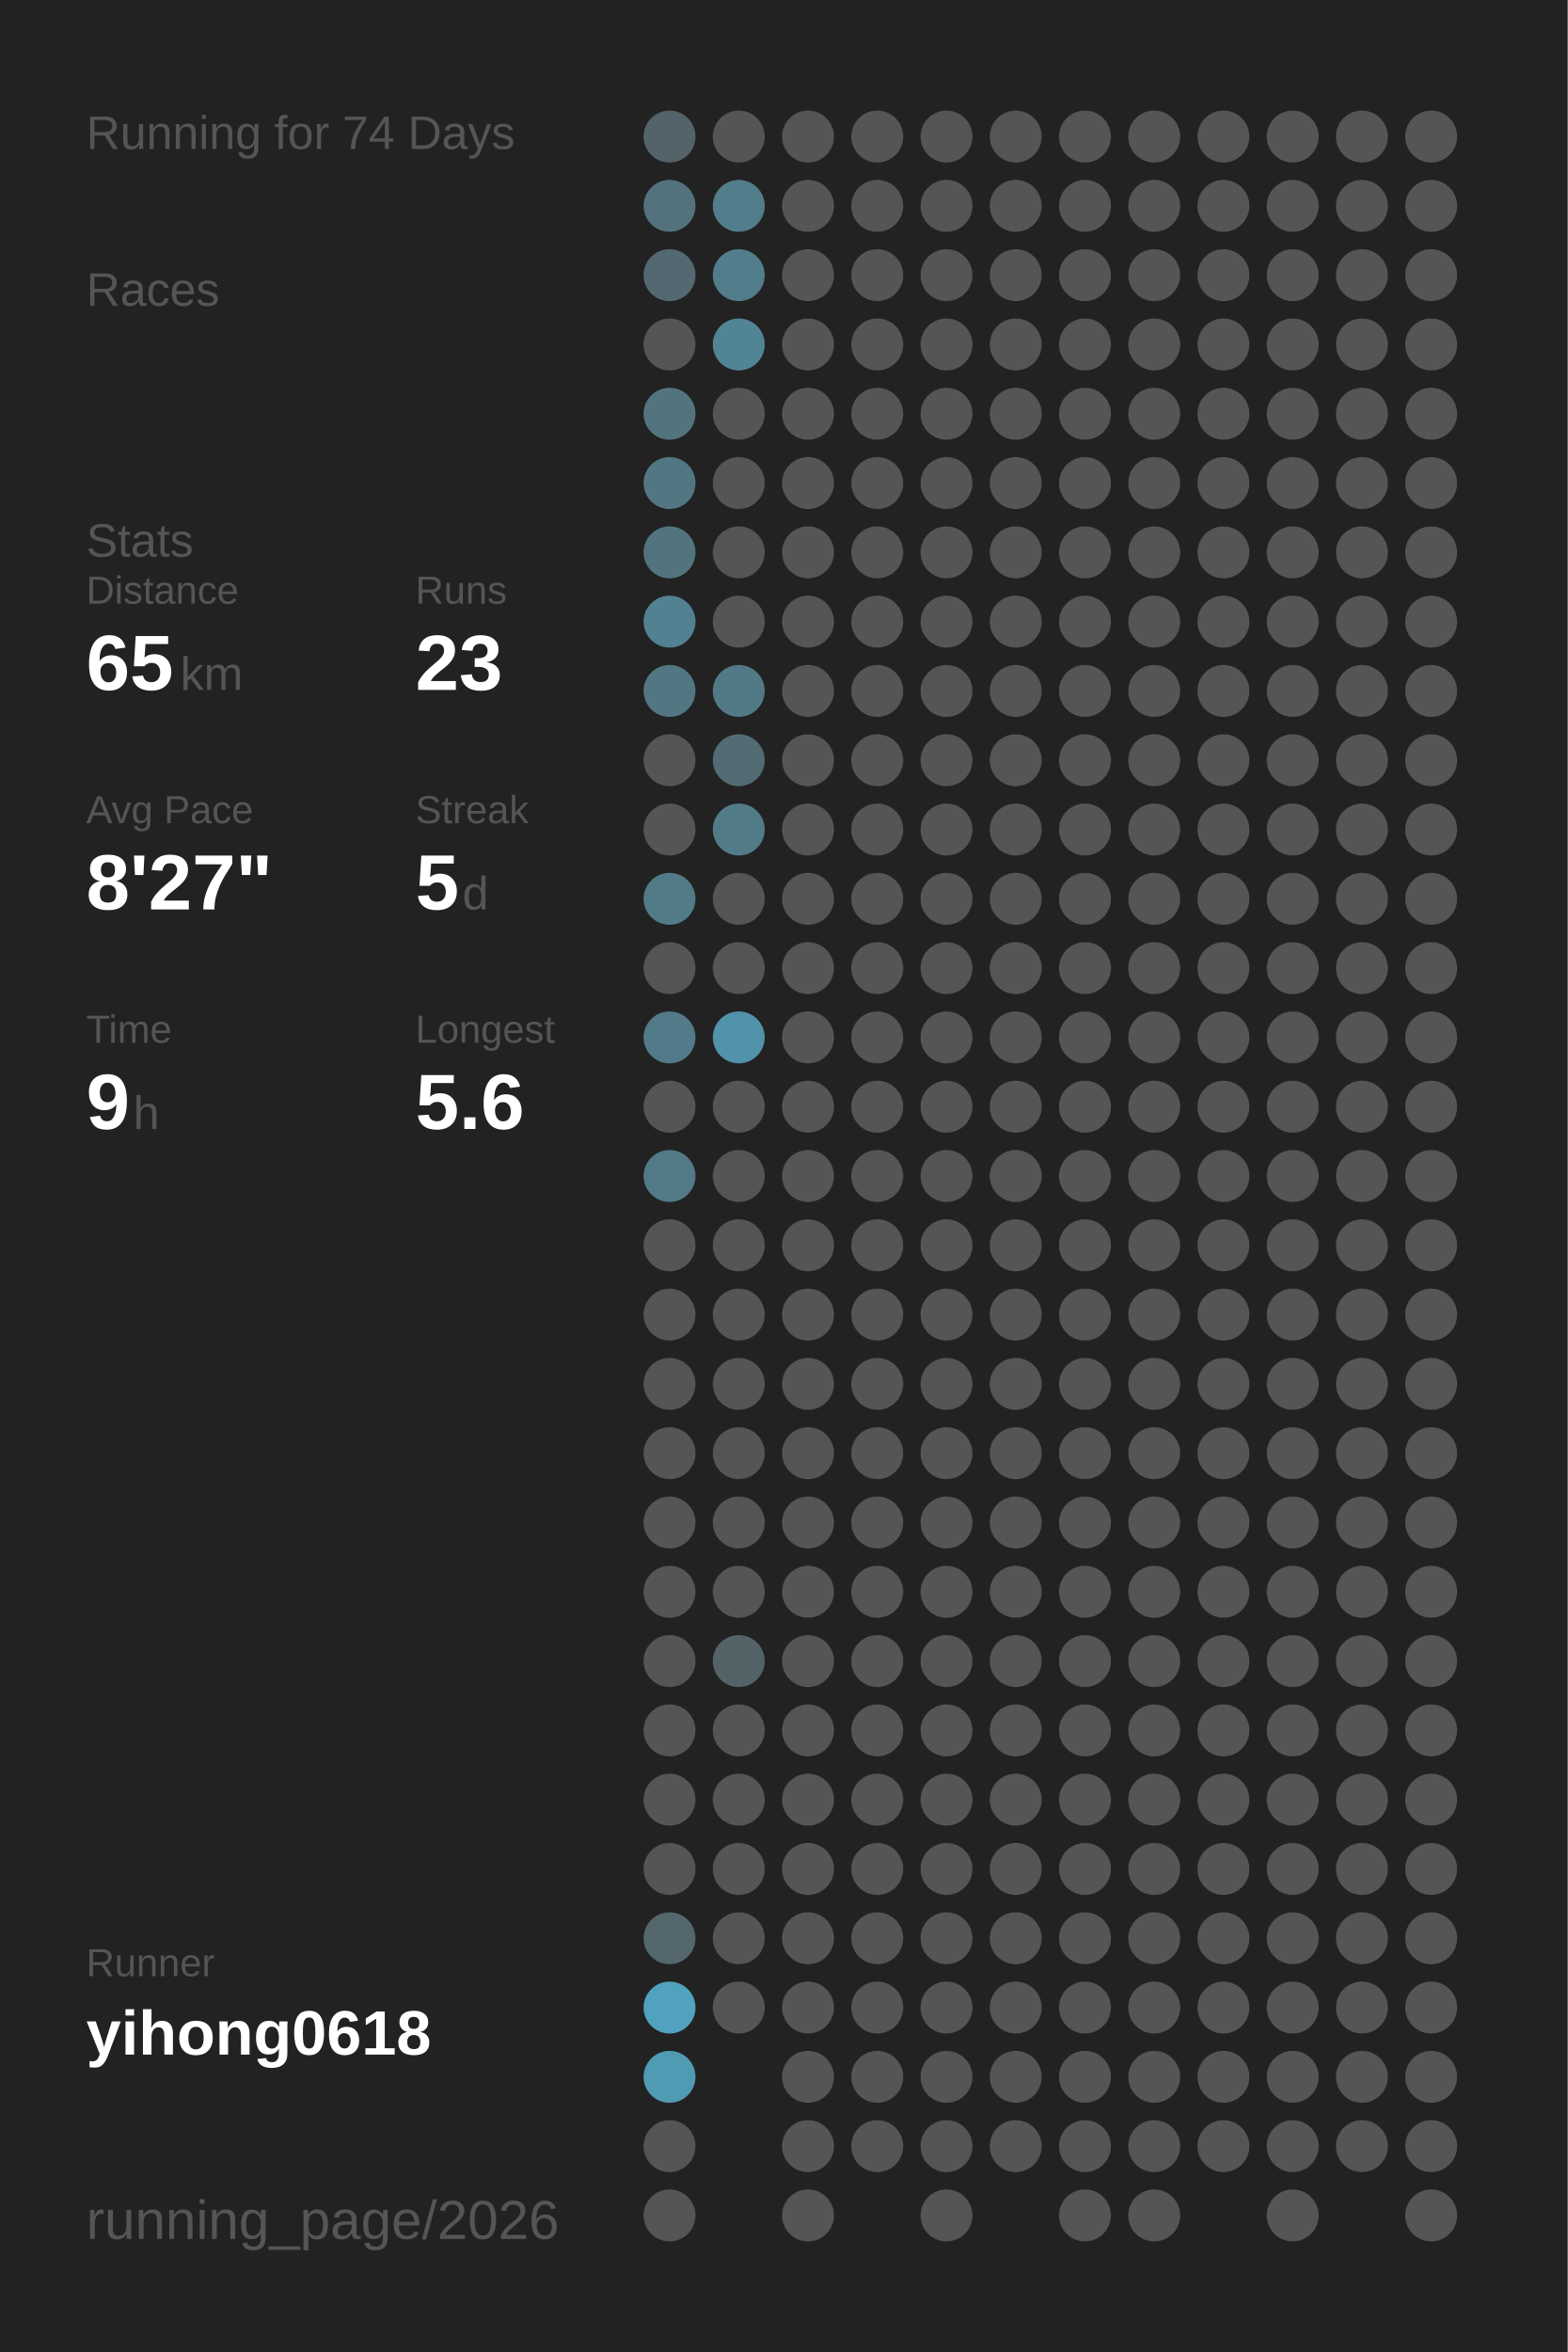
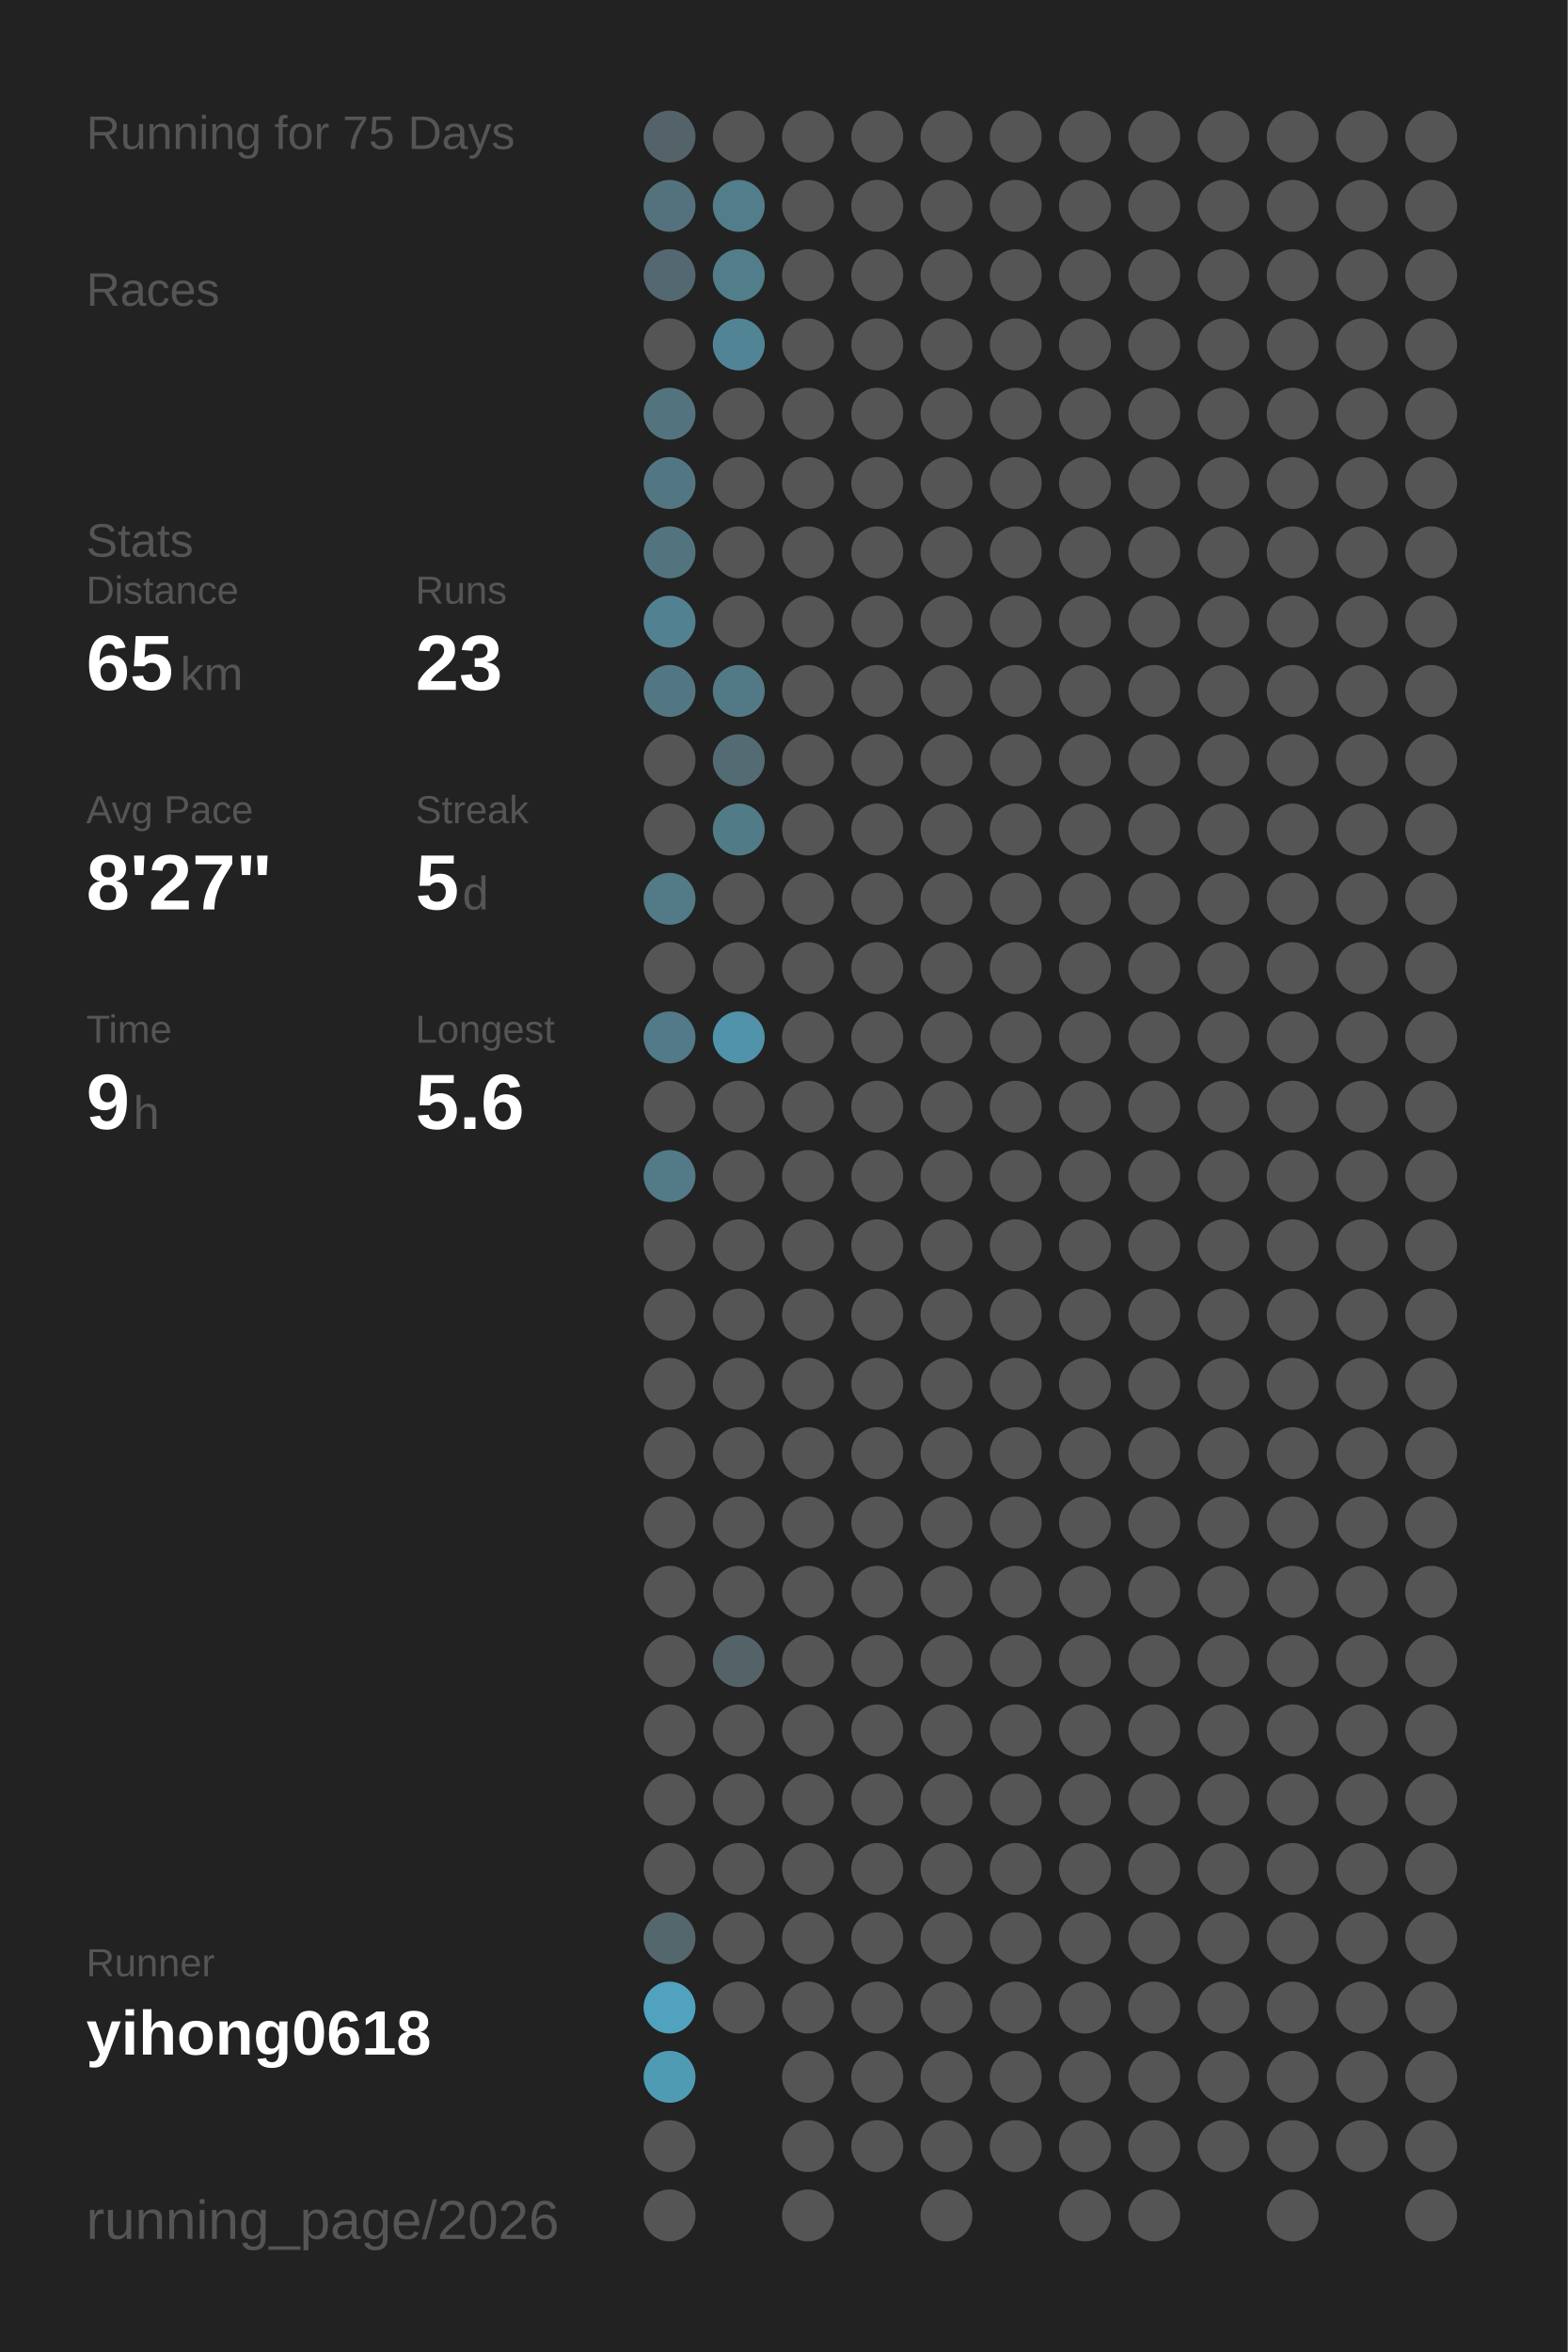
<svg xmlns="http://www.w3.org/2000/svg" baseProfile="full" height="300mm" version="1.1" viewBox="0,0,200,300" width="200mm">
  <defs />
  <rect fill="#222222" height="300" width="200" x="0" y="0" />
-   <text fill="#555555" style="font-size:6px; font-family:Arial;" x="11" y="19">Running for 74 Days</text>
+   <text fill="#555555" style="font-size:6px; font-family:Arial;" x="11" y="19">Running for 75 Days</text>
  <text fill="#555555" style="font-size:6px; font-family:Arial;" x="11" y="39">Races</text>
  <text fill="#555555" style="font-size:6px; font-family:Arial;" x="11" y="71">Stats</text>
  <text fill="#555555" style="font-size:5px; font-family:Arial;" x="11" y="77">Distance</text>
  <text fill="#FFFFFF" style="font-size:10px; font-family:Arial; font-weight:bold;" x="11" y="88">65</text>
  <text fill="#555555" style="font-size:6px; font-family:Arial;" x="23" y="88">km</text>
  <text fill="#555555" style="font-size:5px; font-family:Arial;" x="53" y="77">Runs</text>
  <text fill="#FFFFFF" style="font-size:10px; font-family:Arial; font-weight:bold;" x="53" y="88">23</text>
  <text fill="#555555" style="font-size:5px; font-family:Arial;" x="11" y="105">Avg Pace</text>
  <text fill="#FFFFFF" style="font-size:10px; font-family:Arial; font-weight:bold;" x="11" y="116">8'27"</text>
  <text fill="#555555" style="font-size:5px; font-family:Arial;" x="53" y="105">Streak</text>
  <text fill="#FFFFFF" style="font-size:10px; font-family:Arial; font-weight:bold;" x="53" y="116">5</text>
  <text fill="#555555" style="font-size:6px; font-family:Arial;" x="59" y="116">d</text>
  <text fill="#555555" style="font-size:5px; font-family:Arial;" x="11" y="133">Time</text>
  <text fill="#FFFFFF" style="font-size:10px; font-family:Arial; font-weight:bold;" x="11" y="144">9</text>
  <text fill="#555555" style="font-size:6px; font-family:Arial;" x="17" y="144">h</text>
  <text fill="#555555" style="font-size:5px; font-family:Arial;" x="53" y="133">Longest</text>
  <text fill="#FFFFFF" style="font-size:10px; font-family:Arial; font-weight:bold;" x="53" y="144">5.6</text>
  <text fill="#555555" style="font-size:5px; font-family:Arial;" x="11" y="252.065">Runner</text>
  <text fill="#FFFFFF" style="font-size:8px; font-family:Arial; font-weight:bold;" x="11" y="262.065">yihong0618</text>
  <text fill="#555555" style="font-size:7px; font-family:Arial;" x="11" y="285.581">running_page/2026</text>
  <circle cx="85.417" cy="17.419" fill="#546369" r="3.312" />
  <circle cx="85.417" cy="26.258" fill="#53727d" r="3.312" />
  <circle cx="85.417" cy="35.097" fill="#536870" r="3.312" />
  <circle cx="85.417" cy="43.935" fill="#555555" r="3.312" />
  <circle cx="85.417" cy="52.774" fill="#53747f" r="3.312" />
  <circle cx="85.417" cy="61.613" fill="#527783" r="3.312" />
  <circle cx="85.417" cy="70.452" fill="#52747f" r="3.312" />
  <circle cx="85.417" cy="79.29" fill="#528191" r="3.312" />
  <circle cx="85.417" cy="88.129" fill="#527783" r="3.312" />
  <circle cx="85.417" cy="96.968" fill="#555555" r="3.312" />
  <circle cx="85.417" cy="105.806" fill="#555555" r="3.312" />
  <circle cx="85.417" cy="114.645" fill="#527a87" r="3.312" />
  <circle cx="85.417" cy="123.484" fill="#555555" r="3.312" />
  <circle cx="85.417" cy="132.323" fill="#527a88" r="3.312" />
  <circle cx="85.417" cy="141.161" fill="#555555" r="3.312" />
  <circle cx="85.417" cy="150" fill="#527a87" r="3.312" />
  <circle cx="85.417" cy="158.839" fill="#555555" r="3.312" />
  <circle cx="85.417" cy="167.677" fill="#555555" r="3.312" />
  <circle cx="85.417" cy="176.516" fill="#555555" r="3.312" />
  <circle cx="85.417" cy="185.355" fill="#555555" r="3.312" />
  <circle cx="85.417" cy="194.194" fill="#555555" r="3.312" />
  <circle cx="85.417" cy="203.032" fill="#555555" r="3.312" />
  <circle cx="85.417" cy="211.871" fill="#555555" r="3.312" />
  <circle cx="85.417" cy="220.71" fill="#555555" r="3.312" />
  <circle cx="85.417" cy="229.548" fill="#555555" r="3.312" />
  <circle cx="85.417" cy="238.387" fill="#555555" r="3.312" />
  <circle cx="85.417" cy="247.226" fill="#53676d" r="3.312" />
  <circle cx="85.417" cy="256.065" fill="#50a2be" r="3.312" />
  <circle cx="85.417" cy="264.903" fill="#509bb4" r="3.312" />
  <circle cx="85.417" cy="273.742" fill="#555555" r="3.312" />
  <circle cx="85.417" cy="282.581" fill="#555555" r="3.312" />
  <circle cx="94.25" cy="17.419" fill="#555555" r="3.312" />
  <circle cx="94.25" cy="26.258" fill="#527d8b" r="3.312" />
  <circle cx="94.25" cy="35.097" fill="#527d8b" r="3.312" />
  <circle cx="94.25" cy="43.935" fill="#518596" r="3.312" />
  <circle cx="94.25" cy="52.774" fill="#555555" r="3.312" />
  <circle cx="94.25" cy="61.613" fill="#555555" r="3.312" />
  <circle cx="94.25" cy="70.452" fill="#555555" r="3.312" />
  <circle cx="94.25" cy="79.29" fill="#555555" r="3.312" />
  <circle cx="94.25" cy="88.129" fill="#527986" r="3.312" />
  <circle cx="94.25" cy="96.968" fill="#536b73" r="3.312" />
  <circle cx="94.25" cy="105.806" fill="#527b88" r="3.312" />
  <circle cx="94.25" cy="114.645" fill="#555555" r="3.312" />
  <circle cx="94.25" cy="123.484" fill="#555555" r="3.312" />
  <circle cx="94.25" cy="132.323" fill="#5093aa" r="3.312" />
  <circle cx="94.25" cy="141.161" fill="#555555" r="3.312" />
  <circle cx="94.25" cy="150" fill="#555555" r="3.312" />
  <circle cx="94.25" cy="158.839" fill="#555555" r="3.312" />
  <circle cx="94.25" cy="167.677" fill="#555555" r="3.312" />
  <circle cx="94.25" cy="176.516" fill="#555555" r="3.312" />
  <circle cx="94.25" cy="185.355" fill="#555555" r="3.312" />
  <circle cx="94.25" cy="194.194" fill="#555555" r="3.312" />
  <circle cx="94.25" cy="203.032" fill="#555555" r="3.312" />
  <circle cx="94.25" cy="211.871" fill="#546368" r="3.312" />
  <circle cx="94.25" cy="220.71" fill="#555555" r="3.312" />
  <circle cx="94.25" cy="229.548" fill="#555555" r="3.312" />
  <circle cx="94.25" cy="238.387" fill="#555555" r="3.312" />
  <circle cx="94.25" cy="247.226" fill="#555555" r="3.312" />
  <circle cx="94.25" cy="256.065" fill="#555555" r="3.312" />
  <circle cx="103.083" cy="17.419" fill="#555555" r="3.312" />
  <circle cx="103.083" cy="26.258" fill="#555555" r="3.312" />
  <circle cx="103.083" cy="35.097" fill="#555555" r="3.312" />
  <circle cx="103.083" cy="43.935" fill="#555555" r="3.312" />
  <circle cx="103.083" cy="52.774" fill="#555555" r="3.312" />
  <circle cx="103.083" cy="61.613" fill="#555555" r="3.312" />
  <circle cx="103.083" cy="70.452" fill="#555555" r="3.312" />
  <circle cx="103.083" cy="79.29" fill="#555555" r="3.312" />
  <circle cx="103.083" cy="88.129" fill="#555555" r="3.312" />
  <circle cx="103.083" cy="96.968" fill="#555555" r="3.312" />
  <circle cx="103.083" cy="105.806" fill="#555555" r="3.312" />
  <circle cx="103.083" cy="114.645" fill="#555555" r="3.312" />
  <circle cx="103.083" cy="123.484" fill="#555555" r="3.312" />
  <circle cx="103.083" cy="132.323" fill="#555555" r="3.312" />
  <circle cx="103.083" cy="141.161" fill="#555555" r="3.312" />
  <circle cx="103.083" cy="150" fill="#555555" r="3.312" />
  <circle cx="103.083" cy="158.839" fill="#555555" r="3.312" />
  <circle cx="103.083" cy="167.677" fill="#555555" r="3.312" />
  <circle cx="103.083" cy="176.516" fill="#555555" r="3.312" />
  <circle cx="103.083" cy="185.355" fill="#555555" r="3.312" />
  <circle cx="103.083" cy="194.194" fill="#555555" r="3.312" />
  <circle cx="103.083" cy="203.032" fill="#555555" r="3.312" />
  <circle cx="103.083" cy="211.871" fill="#555555" r="3.312" />
  <circle cx="103.083" cy="220.71" fill="#555555" r="3.312" />
  <circle cx="103.083" cy="229.548" fill="#555555" r="3.312" />
  <circle cx="103.083" cy="238.387" fill="#555555" r="3.312" />
  <circle cx="103.083" cy="247.226" fill="#555555" r="3.312" />
  <circle cx="103.083" cy="256.065" fill="#555555" r="3.312" />
  <circle cx="103.083" cy="264.903" fill="#555555" r="3.312" />
  <circle cx="103.083" cy="273.742" fill="#555555" r="3.312" />
  <circle cx="103.083" cy="282.581" fill="#555555" r="3.312" />
  <circle cx="111.917" cy="17.419" fill="#555555" r="3.312" />
  <circle cx="111.917" cy="26.258" fill="#555555" r="3.312" />
  <circle cx="111.917" cy="35.097" fill="#555555" r="3.312" />
  <circle cx="111.917" cy="43.935" fill="#555555" r="3.312" />
  <circle cx="111.917" cy="52.774" fill="#555555" r="3.312" />
  <circle cx="111.917" cy="61.613" fill="#555555" r="3.312" />
  <circle cx="111.917" cy="70.452" fill="#555555" r="3.312" />
  <circle cx="111.917" cy="79.29" fill="#555555" r="3.312" />
  <circle cx="111.917" cy="88.129" fill="#555555" r="3.312" />
  <circle cx="111.917" cy="96.968" fill="#555555" r="3.312" />
  <circle cx="111.917" cy="105.806" fill="#555555" r="3.312" />
  <circle cx="111.917" cy="114.645" fill="#555555" r="3.312" />
  <circle cx="111.917" cy="123.484" fill="#555555" r="3.312" />
  <circle cx="111.917" cy="132.323" fill="#555555" r="3.312" />
  <circle cx="111.917" cy="141.161" fill="#555555" r="3.312" />
  <circle cx="111.917" cy="150" fill="#555555" r="3.312" />
  <circle cx="111.917" cy="158.839" fill="#555555" r="3.312" />
  <circle cx="111.917" cy="167.677" fill="#555555" r="3.312" />
  <circle cx="111.917" cy="176.516" fill="#555555" r="3.312" />
  <circle cx="111.917" cy="185.355" fill="#555555" r="3.312" />
  <circle cx="111.917" cy="194.194" fill="#555555" r="3.312" />
  <circle cx="111.917" cy="203.032" fill="#555555" r="3.312" />
  <circle cx="111.917" cy="211.871" fill="#555555" r="3.312" />
  <circle cx="111.917" cy="220.71" fill="#555555" r="3.312" />
  <circle cx="111.917" cy="229.548" fill="#555555" r="3.312" />
  <circle cx="111.917" cy="238.387" fill="#555555" r="3.312" />
  <circle cx="111.917" cy="247.226" fill="#555555" r="3.312" />
  <circle cx="111.917" cy="256.065" fill="#555555" r="3.312" />
  <circle cx="111.917" cy="264.903" fill="#555555" r="3.312" />
  <circle cx="111.917" cy="273.742" fill="#555555" r="3.312" />
  <circle cx="120.75" cy="17.419" fill="#555555" r="3.312" />
  <circle cx="120.75" cy="26.258" fill="#555555" r="3.312" />
  <circle cx="120.75" cy="35.097" fill="#555555" r="3.312" />
  <circle cx="120.75" cy="43.935" fill="#555555" r="3.312" />
  <circle cx="120.75" cy="52.774" fill="#555555" r="3.312" />
  <circle cx="120.75" cy="61.613" fill="#555555" r="3.312" />
  <circle cx="120.75" cy="70.452" fill="#555555" r="3.312" />
  <circle cx="120.75" cy="79.29" fill="#555555" r="3.312" />
  <circle cx="120.75" cy="88.129" fill="#555555" r="3.312" />
  <circle cx="120.75" cy="96.968" fill="#555555" r="3.312" />
  <circle cx="120.75" cy="105.806" fill="#555555" r="3.312" />
  <circle cx="120.75" cy="114.645" fill="#555555" r="3.312" />
  <circle cx="120.75" cy="123.484" fill="#555555" r="3.312" />
  <circle cx="120.75" cy="132.323" fill="#555555" r="3.312" />
  <circle cx="120.75" cy="141.161" fill="#555555" r="3.312" />
  <circle cx="120.75" cy="150" fill="#555555" r="3.312" />
  <circle cx="120.75" cy="158.839" fill="#555555" r="3.312" />
  <circle cx="120.75" cy="167.677" fill="#555555" r="3.312" />
  <circle cx="120.75" cy="176.516" fill="#555555" r="3.312" />
  <circle cx="120.75" cy="185.355" fill="#555555" r="3.312" />
  <circle cx="120.75" cy="194.194" fill="#555555" r="3.312" />
  <circle cx="120.75" cy="203.032" fill="#555555" r="3.312" />
  <circle cx="120.75" cy="211.871" fill="#555555" r="3.312" />
  <circle cx="120.75" cy="220.71" fill="#555555" r="3.312" />
  <circle cx="120.75" cy="229.548" fill="#555555" r="3.312" />
  <circle cx="120.75" cy="238.387" fill="#555555" r="3.312" />
  <circle cx="120.75" cy="247.226" fill="#555555" r="3.312" />
  <circle cx="120.75" cy="256.065" fill="#555555" r="3.312" />
  <circle cx="120.75" cy="264.903" fill="#555555" r="3.312" />
  <circle cx="120.75" cy="273.742" fill="#555555" r="3.312" />
  <circle cx="120.75" cy="282.581" fill="#555555" r="3.312" />
  <circle cx="129.583" cy="17.419" fill="#555555" r="3.312" />
  <circle cx="129.583" cy="26.258" fill="#555555" r="3.312" />
  <circle cx="129.583" cy="35.097" fill="#555555" r="3.312" />
  <circle cx="129.583" cy="43.935" fill="#555555" r="3.312" />
  <circle cx="129.583" cy="52.774" fill="#555555" r="3.312" />
  <circle cx="129.583" cy="61.613" fill="#555555" r="3.312" />
  <circle cx="129.583" cy="70.452" fill="#555555" r="3.312" />
  <circle cx="129.583" cy="79.29" fill="#555555" r="3.312" />
  <circle cx="129.583" cy="88.129" fill="#555555" r="3.312" />
  <circle cx="129.583" cy="96.968" fill="#555555" r="3.312" />
  <circle cx="129.583" cy="105.806" fill="#555555" r="3.312" />
  <circle cx="129.583" cy="114.645" fill="#555555" r="3.312" />
  <circle cx="129.583" cy="123.484" fill="#555555" r="3.312" />
  <circle cx="129.583" cy="132.323" fill="#555555" r="3.312" />
  <circle cx="129.583" cy="141.161" fill="#555555" r="3.312" />
  <circle cx="129.583" cy="150" fill="#555555" r="3.312" />
  <circle cx="129.583" cy="158.839" fill="#555555" r="3.312" />
  <circle cx="129.583" cy="167.677" fill="#555555" r="3.312" />
  <circle cx="129.583" cy="176.516" fill="#555555" r="3.312" />
  <circle cx="129.583" cy="185.355" fill="#555555" r="3.312" />
  <circle cx="129.583" cy="194.194" fill="#555555" r="3.312" />
  <circle cx="129.583" cy="203.032" fill="#555555" r="3.312" />
  <circle cx="129.583" cy="211.871" fill="#555555" r="3.312" />
  <circle cx="129.583" cy="220.71" fill="#555555" r="3.312" />
  <circle cx="129.583" cy="229.548" fill="#555555" r="3.312" />
  <circle cx="129.583" cy="238.387" fill="#555555" r="3.312" />
  <circle cx="129.583" cy="247.226" fill="#555555" r="3.312" />
  <circle cx="129.583" cy="256.065" fill="#555555" r="3.312" />
  <circle cx="129.583" cy="264.903" fill="#555555" r="3.312" />
  <circle cx="129.583" cy="273.742" fill="#555555" r="3.312" />
  <circle cx="138.417" cy="17.419" fill="#555555" r="3.312" />
  <circle cx="138.417" cy="26.258" fill="#555555" r="3.312" />
  <circle cx="138.417" cy="35.097" fill="#555555" r="3.312" />
  <circle cx="138.417" cy="43.935" fill="#555555" r="3.312" />
  <circle cx="138.417" cy="52.774" fill="#555555" r="3.312" />
  <circle cx="138.417" cy="61.613" fill="#555555" r="3.312" />
  <circle cx="138.417" cy="70.452" fill="#555555" r="3.312" />
  <circle cx="138.417" cy="79.29" fill="#555555" r="3.312" />
  <circle cx="138.417" cy="88.129" fill="#555555" r="3.312" />
  <circle cx="138.417" cy="96.968" fill="#555555" r="3.312" />
  <circle cx="138.417" cy="105.806" fill="#555555" r="3.312" />
  <circle cx="138.417" cy="114.645" fill="#555555" r="3.312" />
  <circle cx="138.417" cy="123.484" fill="#555555" r="3.312" />
  <circle cx="138.417" cy="132.323" fill="#555555" r="3.312" />
  <circle cx="138.417" cy="141.161" fill="#555555" r="3.312" />
  <circle cx="138.417" cy="150" fill="#555555" r="3.312" />
  <circle cx="138.417" cy="158.839" fill="#555555" r="3.312" />
  <circle cx="138.417" cy="167.677" fill="#555555" r="3.312" />
  <circle cx="138.417" cy="176.516" fill="#555555" r="3.312" />
  <circle cx="138.417" cy="185.355" fill="#555555" r="3.312" />
  <circle cx="138.417" cy="194.194" fill="#555555" r="3.312" />
  <circle cx="138.417" cy="203.032" fill="#555555" r="3.312" />
  <circle cx="138.417" cy="211.871" fill="#555555" r="3.312" />
  <circle cx="138.417" cy="220.71" fill="#555555" r="3.312" />
  <circle cx="138.417" cy="229.548" fill="#555555" r="3.312" />
  <circle cx="138.417" cy="238.387" fill="#555555" r="3.312" />
  <circle cx="138.417" cy="247.226" fill="#555555" r="3.312" />
  <circle cx="138.417" cy="256.065" fill="#555555" r="3.312" />
  <circle cx="138.417" cy="264.903" fill="#555555" r="3.312" />
  <circle cx="138.417" cy="273.742" fill="#555555" r="3.312" />
  <circle cx="138.417" cy="282.581" fill="#555555" r="3.312" />
  <circle cx="147.25" cy="17.419" fill="#555555" r="3.312" />
  <circle cx="147.25" cy="26.258" fill="#555555" r="3.312" />
  <circle cx="147.25" cy="35.097" fill="#555555" r="3.312" />
  <circle cx="147.25" cy="43.935" fill="#555555" r="3.312" />
  <circle cx="147.25" cy="52.774" fill="#555555" r="3.312" />
  <circle cx="147.25" cy="61.613" fill="#555555" r="3.312" />
  <circle cx="147.25" cy="70.452" fill="#555555" r="3.312" />
  <circle cx="147.25" cy="79.29" fill="#555555" r="3.312" />
  <circle cx="147.25" cy="88.129" fill="#555555" r="3.312" />
  <circle cx="147.25" cy="96.968" fill="#555555" r="3.312" />
  <circle cx="147.25" cy="105.806" fill="#555555" r="3.312" />
  <circle cx="147.25" cy="114.645" fill="#555555" r="3.312" />
  <circle cx="147.25" cy="123.484" fill="#555555" r="3.312" />
  <circle cx="147.25" cy="132.323" fill="#555555" r="3.312" />
  <circle cx="147.25" cy="141.161" fill="#555555" r="3.312" />
  <circle cx="147.25" cy="150" fill="#555555" r="3.312" />
  <circle cx="147.25" cy="158.839" fill="#555555" r="3.312" />
  <circle cx="147.25" cy="167.677" fill="#555555" r="3.312" />
  <circle cx="147.25" cy="176.516" fill="#555555" r="3.312" />
  <circle cx="147.25" cy="185.355" fill="#555555" r="3.312" />
  <circle cx="147.25" cy="194.194" fill="#555555" r="3.312" />
  <circle cx="147.25" cy="203.032" fill="#555555" r="3.312" />
  <circle cx="147.25" cy="211.871" fill="#555555" r="3.312" />
  <circle cx="147.25" cy="220.71" fill="#555555" r="3.312" />
  <circle cx="147.25" cy="229.548" fill="#555555" r="3.312" />
  <circle cx="147.25" cy="238.387" fill="#555555" r="3.312" />
  <circle cx="147.25" cy="247.226" fill="#555555" r="3.312" />
  <circle cx="147.25" cy="256.065" fill="#555555" r="3.312" />
  <circle cx="147.25" cy="264.903" fill="#555555" r="3.312" />
  <circle cx="147.25" cy="273.742" fill="#555555" r="3.312" />
  <circle cx="147.25" cy="282.581" fill="#555555" r="3.312" />
  <circle cx="156.083" cy="17.419" fill="#555555" r="3.312" />
  <circle cx="156.083" cy="26.258" fill="#555555" r="3.312" />
  <circle cx="156.083" cy="35.097" fill="#555555" r="3.312" />
  <circle cx="156.083" cy="43.935" fill="#555555" r="3.312" />
  <circle cx="156.083" cy="52.774" fill="#555555" r="3.312" />
  <circle cx="156.083" cy="61.613" fill="#555555" r="3.312" />
  <circle cx="156.083" cy="70.452" fill="#555555" r="3.312" />
  <circle cx="156.083" cy="79.29" fill="#555555" r="3.312" />
  <circle cx="156.083" cy="88.129" fill="#555555" r="3.312" />
  <circle cx="156.083" cy="96.968" fill="#555555" r="3.312" />
  <circle cx="156.083" cy="105.806" fill="#555555" r="3.312" />
  <circle cx="156.083" cy="114.645" fill="#555555" r="3.312" />
  <circle cx="156.083" cy="123.484" fill="#555555" r="3.312" />
  <circle cx="156.083" cy="132.323" fill="#555555" r="3.312" />
  <circle cx="156.083" cy="141.161" fill="#555555" r="3.312" />
  <circle cx="156.083" cy="150" fill="#555555" r="3.312" />
  <circle cx="156.083" cy="158.839" fill="#555555" r="3.312" />
  <circle cx="156.083" cy="167.677" fill="#555555" r="3.312" />
  <circle cx="156.083" cy="176.516" fill="#555555" r="3.312" />
  <circle cx="156.083" cy="185.355" fill="#555555" r="3.312" />
  <circle cx="156.083" cy="194.194" fill="#555555" r="3.312" />
  <circle cx="156.083" cy="203.032" fill="#555555" r="3.312" />
  <circle cx="156.083" cy="211.871" fill="#555555" r="3.312" />
  <circle cx="156.083" cy="220.71" fill="#555555" r="3.312" />
  <circle cx="156.083" cy="229.548" fill="#555555" r="3.312" />
  <circle cx="156.083" cy="238.387" fill="#555555" r="3.312" />
  <circle cx="156.083" cy="247.226" fill="#555555" r="3.312" />
  <circle cx="156.083" cy="256.065" fill="#555555" r="3.312" />
  <circle cx="156.083" cy="264.903" fill="#555555" r="3.312" />
  <circle cx="156.083" cy="273.742" fill="#555555" r="3.312" />
  <circle cx="164.917" cy="17.419" fill="#555555" r="3.312" />
  <circle cx="164.917" cy="26.258" fill="#555555" r="3.312" />
  <circle cx="164.917" cy="35.097" fill="#555555" r="3.312" />
  <circle cx="164.917" cy="43.935" fill="#555555" r="3.312" />
  <circle cx="164.917" cy="52.774" fill="#555555" r="3.312" />
  <circle cx="164.917" cy="61.613" fill="#555555" r="3.312" />
  <circle cx="164.917" cy="70.452" fill="#555555" r="3.312" />
  <circle cx="164.917" cy="79.29" fill="#555555" r="3.312" />
  <circle cx="164.917" cy="88.129" fill="#555555" r="3.312" />
  <circle cx="164.917" cy="96.968" fill="#555555" r="3.312" />
  <circle cx="164.917" cy="105.806" fill="#555555" r="3.312" />
  <circle cx="164.917" cy="114.645" fill="#555555" r="3.312" />
  <circle cx="164.917" cy="123.484" fill="#555555" r="3.312" />
  <circle cx="164.917" cy="132.323" fill="#555555" r="3.312" />
  <circle cx="164.917" cy="141.161" fill="#555555" r="3.312" />
  <circle cx="164.917" cy="150" fill="#555555" r="3.312" />
  <circle cx="164.917" cy="158.839" fill="#555555" r="3.312" />
  <circle cx="164.917" cy="167.677" fill="#555555" r="3.312" />
  <circle cx="164.917" cy="176.516" fill="#555555" r="3.312" />
  <circle cx="164.917" cy="185.355" fill="#555555" r="3.312" />
  <circle cx="164.917" cy="194.194" fill="#555555" r="3.312" />
  <circle cx="164.917" cy="203.032" fill="#555555" r="3.312" />
  <circle cx="164.917" cy="211.871" fill="#555555" r="3.312" />
  <circle cx="164.917" cy="220.71" fill="#555555" r="3.312" />
  <circle cx="164.917" cy="229.548" fill="#555555" r="3.312" />
  <circle cx="164.917" cy="238.387" fill="#555555" r="3.312" />
  <circle cx="164.917" cy="247.226" fill="#555555" r="3.312" />
  <circle cx="164.917" cy="256.065" fill="#555555" r="3.312" />
  <circle cx="164.917" cy="264.903" fill="#555555" r="3.312" />
  <circle cx="164.917" cy="273.742" fill="#555555" r="3.312" />
  <circle cx="164.917" cy="282.581" fill="#555555" r="3.312" />
  <circle cx="173.75" cy="17.419" fill="#555555" r="3.312" />
  <circle cx="173.75" cy="26.258" fill="#555555" r="3.312" />
  <circle cx="173.75" cy="35.097" fill="#555555" r="3.312" />
  <circle cx="173.75" cy="43.935" fill="#555555" r="3.312" />
  <circle cx="173.75" cy="52.774" fill="#555555" r="3.312" />
  <circle cx="173.75" cy="61.613" fill="#555555" r="3.312" />
  <circle cx="173.75" cy="70.452" fill="#555555" r="3.312" />
  <circle cx="173.75" cy="79.29" fill="#555555" r="3.312" />
  <circle cx="173.75" cy="88.129" fill="#555555" r="3.312" />
  <circle cx="173.75" cy="96.968" fill="#555555" r="3.312" />
  <circle cx="173.75" cy="105.806" fill="#555555" r="3.312" />
  <circle cx="173.75" cy="114.645" fill="#555555" r="3.312" />
  <circle cx="173.75" cy="123.484" fill="#555555" r="3.312" />
  <circle cx="173.75" cy="132.323" fill="#555555" r="3.312" />
  <circle cx="173.75" cy="141.161" fill="#555555" r="3.312" />
  <circle cx="173.75" cy="150" fill="#555555" r="3.312" />
  <circle cx="173.75" cy="158.839" fill="#555555" r="3.312" />
  <circle cx="173.75" cy="167.677" fill="#555555" r="3.312" />
  <circle cx="173.75" cy="176.516" fill="#555555" r="3.312" />
  <circle cx="173.75" cy="185.355" fill="#555555" r="3.312" />
  <circle cx="173.75" cy="194.194" fill="#555555" r="3.312" />
  <circle cx="173.75" cy="203.032" fill="#555555" r="3.312" />
  <circle cx="173.75" cy="211.871" fill="#555555" r="3.312" />
  <circle cx="173.75" cy="220.71" fill="#555555" r="3.312" />
  <circle cx="173.75" cy="229.548" fill="#555555" r="3.312" />
  <circle cx="173.75" cy="238.387" fill="#555555" r="3.312" />
  <circle cx="173.75" cy="247.226" fill="#555555" r="3.312" />
  <circle cx="173.75" cy="256.065" fill="#555555" r="3.312" />
  <circle cx="173.75" cy="264.903" fill="#555555" r="3.312" />
  <circle cx="173.75" cy="273.742" fill="#555555" r="3.312" />
  <circle cx="182.583" cy="17.419" fill="#555555" r="3.312" />
  <circle cx="182.583" cy="26.258" fill="#555555" r="3.312" />
  <circle cx="182.583" cy="35.097" fill="#555555" r="3.312" />
  <circle cx="182.583" cy="43.935" fill="#555555" r="3.312" />
  <circle cx="182.583" cy="52.774" fill="#555555" r="3.312" />
  <circle cx="182.583" cy="61.613" fill="#555555" r="3.312" />
  <circle cx="182.583" cy="70.452" fill="#555555" r="3.312" />
  <circle cx="182.583" cy="79.29" fill="#555555" r="3.312" />
  <circle cx="182.583" cy="88.129" fill="#555555" r="3.312" />
  <circle cx="182.583" cy="96.968" fill="#555555" r="3.312" />
  <circle cx="182.583" cy="105.806" fill="#555555" r="3.312" />
  <circle cx="182.583" cy="114.645" fill="#555555" r="3.312" />
  <circle cx="182.583" cy="123.484" fill="#555555" r="3.312" />
  <circle cx="182.583" cy="132.323" fill="#555555" r="3.312" />
  <circle cx="182.583" cy="141.161" fill="#555555" r="3.312" />
  <circle cx="182.583" cy="150" fill="#555555" r="3.312" />
  <circle cx="182.583" cy="158.839" fill="#555555" r="3.312" />
  <circle cx="182.583" cy="167.677" fill="#555555" r="3.312" />
  <circle cx="182.583" cy="176.516" fill="#555555" r="3.312" />
  <circle cx="182.583" cy="185.355" fill="#555555" r="3.312" />
  <circle cx="182.583" cy="194.194" fill="#555555" r="3.312" />
  <circle cx="182.583" cy="203.032" fill="#555555" r="3.312" />
  <circle cx="182.583" cy="211.871" fill="#555555" r="3.312" />
  <circle cx="182.583" cy="220.71" fill="#555555" r="3.312" />
  <circle cx="182.583" cy="229.548" fill="#555555" r="3.312" />
  <circle cx="182.583" cy="238.387" fill="#555555" r="3.312" />
  <circle cx="182.583" cy="247.226" fill="#555555" r="3.312" />
  <circle cx="182.583" cy="256.065" fill="#555555" r="3.312" />
  <circle cx="182.583" cy="264.903" fill="#555555" r="3.312" />
  <circle cx="182.583" cy="273.742" fill="#555555" r="3.312" />
  <circle cx="182.583" cy="282.581" fill="#555555" r="3.312" />
</svg>
